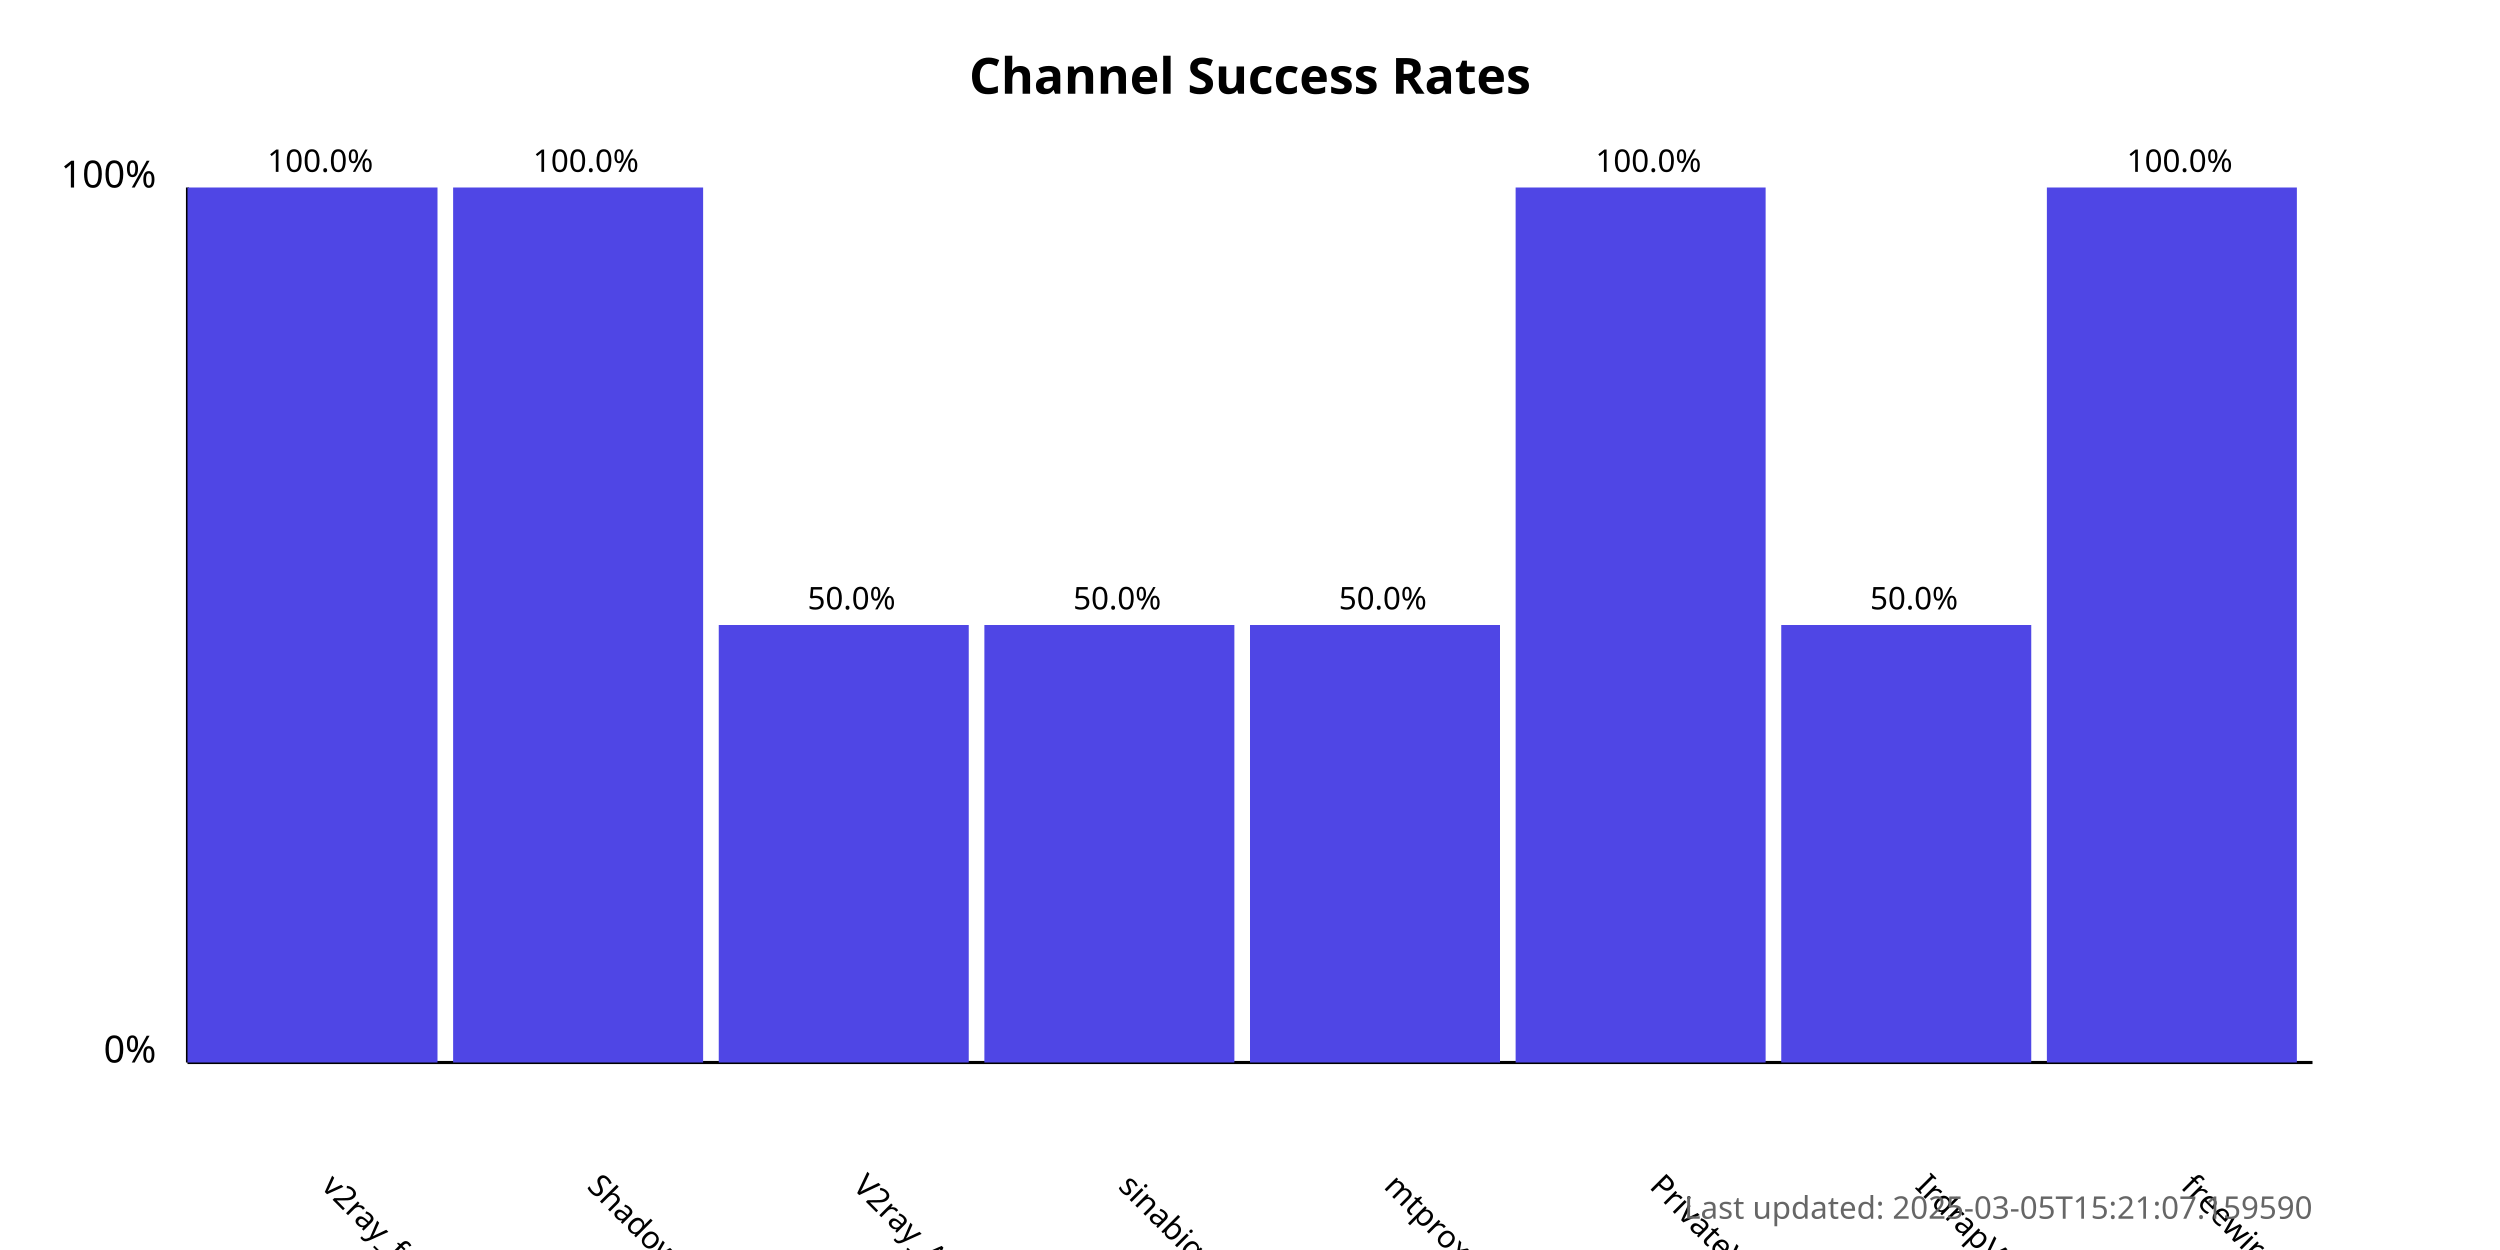
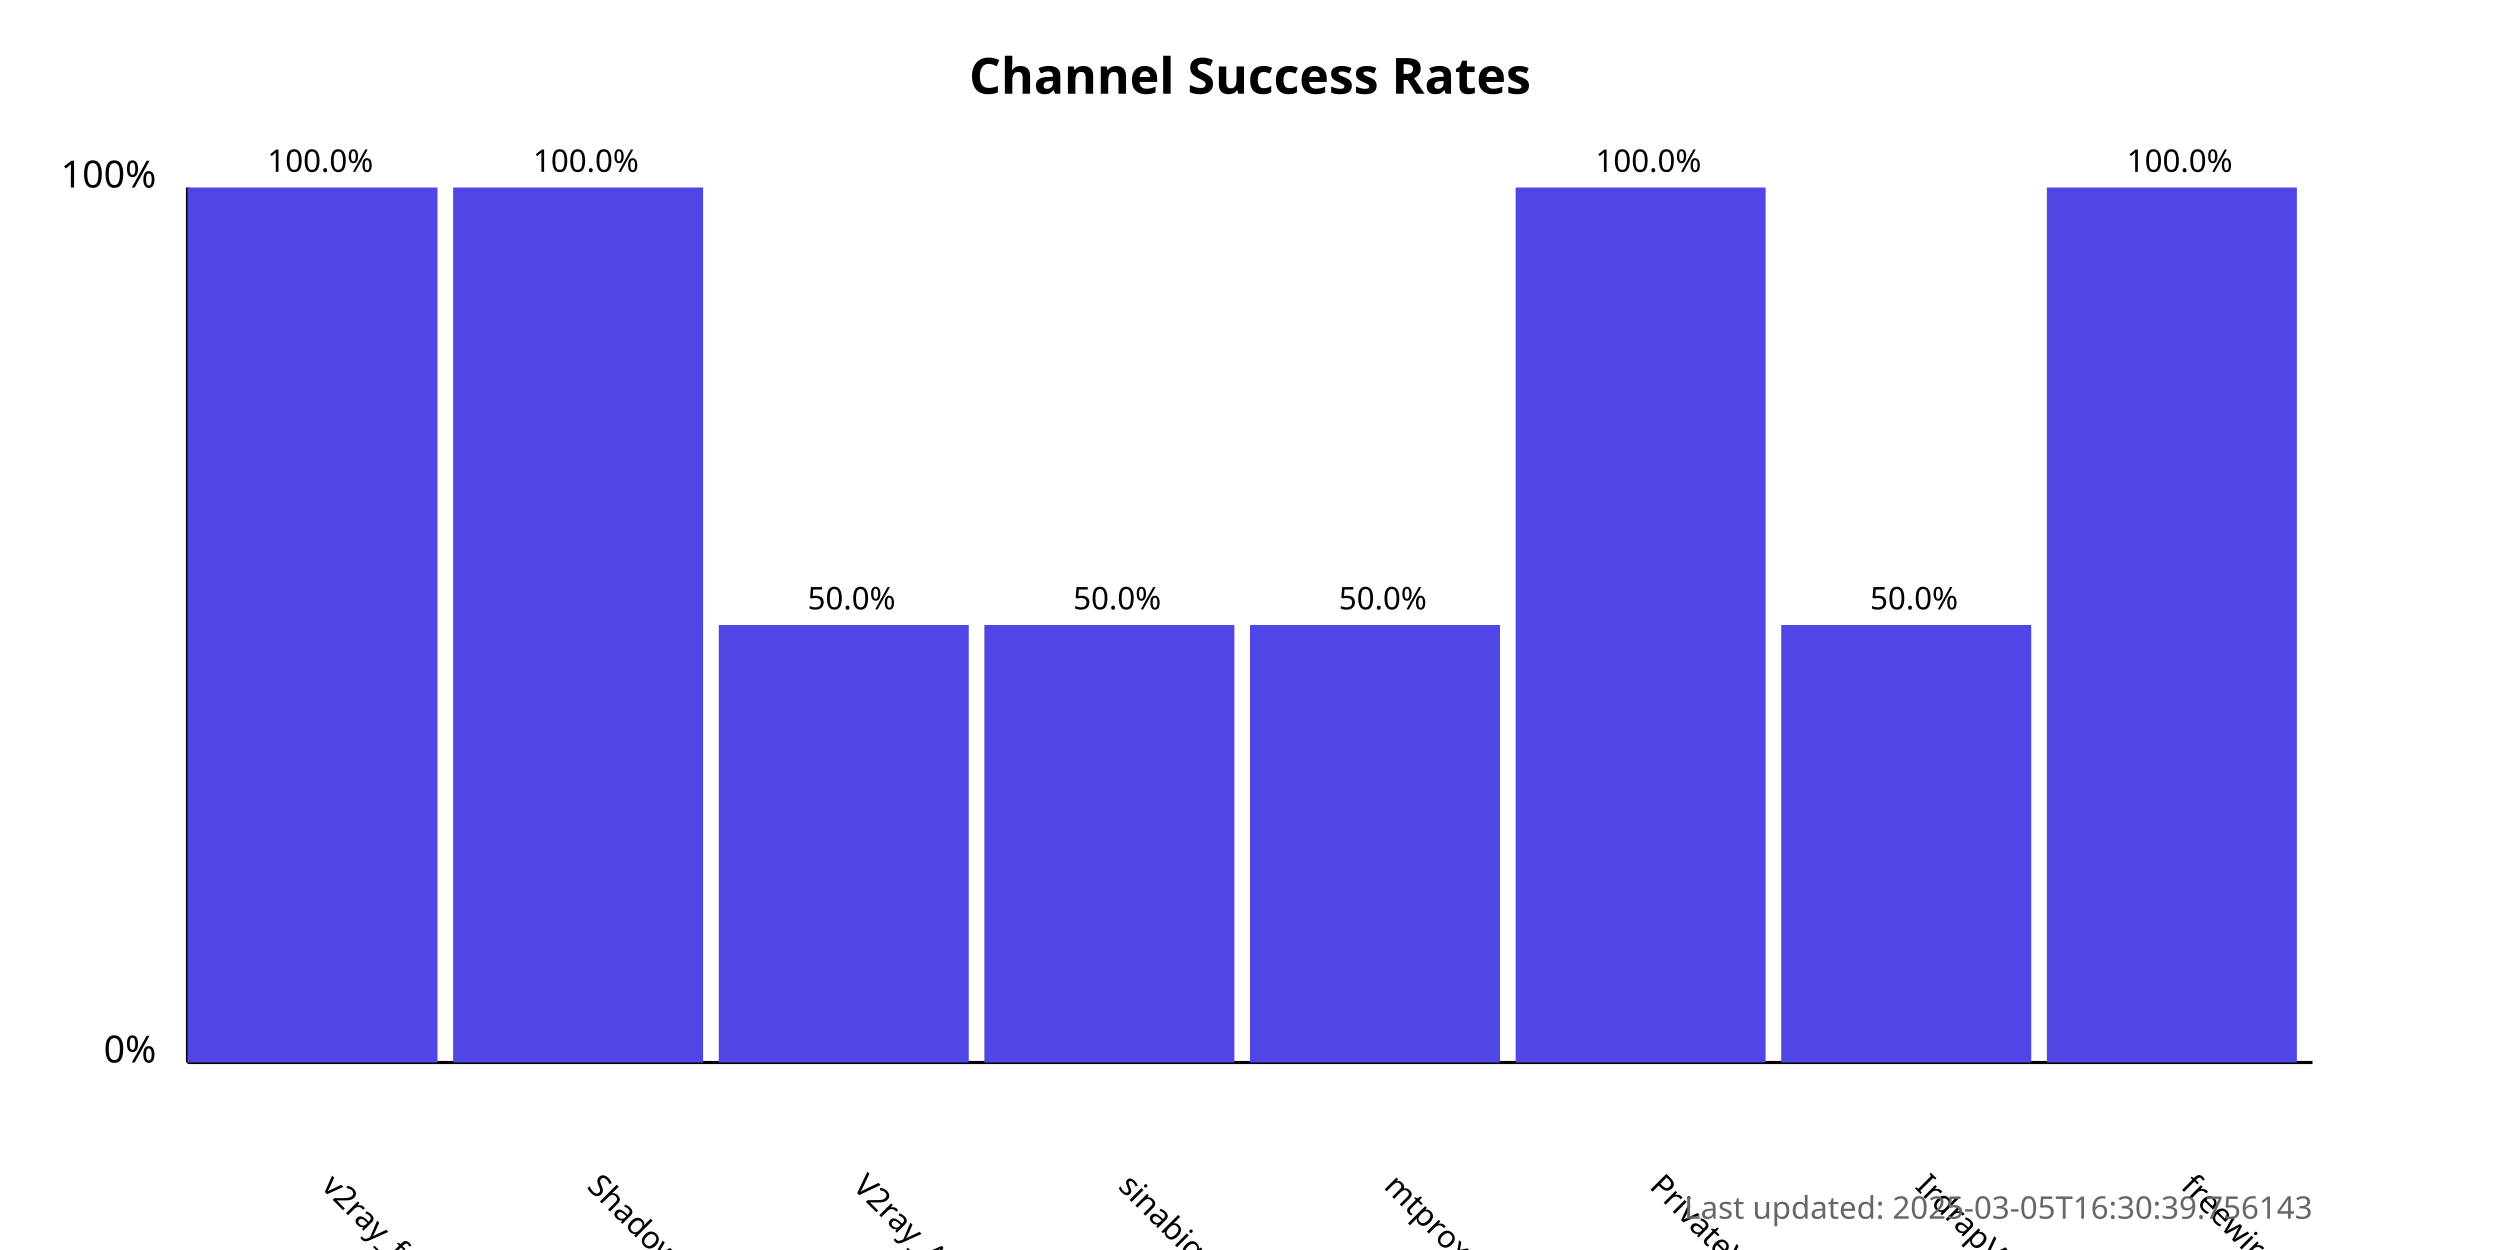
<svg xmlns="http://www.w3.org/2000/svg" width="800" height="400">
  <style>
            .chart-title { font: bold 16px sans-serif; }
            .axis-label { font: 12px sans-serif; }
            .tick-label { font: 10px sans-serif; }
            .bar { fill: #4f46e5; }
            .bar:hover { fill: #6366f1; }
            .timestamp { font: 10px sans-serif; fill: #666; }
        </style>
  <text x="400.0" y="30" text-anchor="middle" class="chart-title">
            Channel Success Rates
        </text>
  <line x1="60" y1="340" x2="60" y2="60" stroke="black" stroke-width="1" />
  <line x1="60" y1="340" x2="740" y2="340" stroke="black" stroke-width="1" />
  <text x="50" y="340" text-anchor="end" class="axis-label">0%</text>
  <text x="50" y="60" text-anchor="end" class="axis-label">100%</text>
  <g>
    <rect x="60" y="60.0" width="80.0" height="280.0" class="bar" />
    <text x="102.5" y="380" transform="rotate(45, 102.5, 380)" text-anchor="start" class="tick-label">
                v2ray_free_conf
            </text>
    <text x="102.5" y="55.0" text-anchor="middle" class="tick-label">
                100.0%
            </text>
  </g>
  <g>
    <rect x="145.0" y="60.0" width="80.0" height="280.0" class="bar" />
    <text x="187.5" y="380" transform="rotate(45, 187.5, 380)" text-anchor="start" class="tick-label">
                ShadowProxy66
            </text>
    <text x="187.5" y="55.0" text-anchor="middle" class="tick-label">
                100.0%
            </text>
  </g>
  <g>
    <rect x="230.0" y="200.0" width="80.0" height="140.0" class="bar" />
    <text x="272.5" y="380" transform="rotate(45, 272.5, 380)" text-anchor="start" class="tick-label">
                V2ray_Alpha
            </text>
    <text x="272.5" y="195.0" text-anchor="middle" class="tick-label">
                50.0%
            </text>
  </g>
  <g>
    <rect x="315.0" y="200.0" width="80.0" height="140.0" class="bar" />
    <text x="357.5" y="380" transform="rotate(45, 357.5, 380)" text-anchor="start" class="tick-label">
                sinabigo
            </text>
    <text x="357.5" y="195.0" text-anchor="middle" class="tick-label">
                50.0%
            </text>
  </g>
  <g>
    <rect x="400.0" y="200.0" width="80.0" height="140.0" class="bar" />
    <text x="442.5" y="380" transform="rotate(45, 442.5, 380)" text-anchor="start" class="tick-label">
                mtproxy_lists
            </text>
    <text x="442.5" y="195.0" text-anchor="middle" class="tick-label">
                50.0%
            </text>
  </g>
  <g>
    <rect x="485.0" y="60.0" width="80.0" height="280.0" class="bar" />
    <text x="527.5" y="380" transform="rotate(45, 527.5, 380)" text-anchor="start" class="tick-label">
                PrivateVPNs
            </text>
    <text x="527.5" y="55.0" text-anchor="middle" class="tick-label">
                100.0%
            </text>
  </g>
  <g>
    <rect x="570.0" y="200.0" width="80.0" height="140.0" class="bar" />
    <text x="612.5" y="380" transform="rotate(45, 612.5, 380)" text-anchor="start" class="tick-label">
                IrdrapVPNnews
            </text>
    <text x="612.5" y="195.0" text-anchor="middle" class="tick-label">
                50.0%
            </text>
  </g>
  <g>
    <rect x="655.0" y="60.0" width="80.0" height="280.0" class="bar" />
    <text x="697.5" y="380" transform="rotate(45, 697.5, 380)" text-anchor="start" class="tick-label">
                freewireguard
            </text>
    <text x="697.5" y="55.0" text-anchor="middle" class="tick-label">
                100.0%
            </text>
  </g>
  <text x="740" y="390" text-anchor="end" class="timestamp">
-             Last updated: 2025-03-05T15:21:07.159590
+             Last updated: 2025-03-05T16:30:39.756143
        </text>
</svg>
